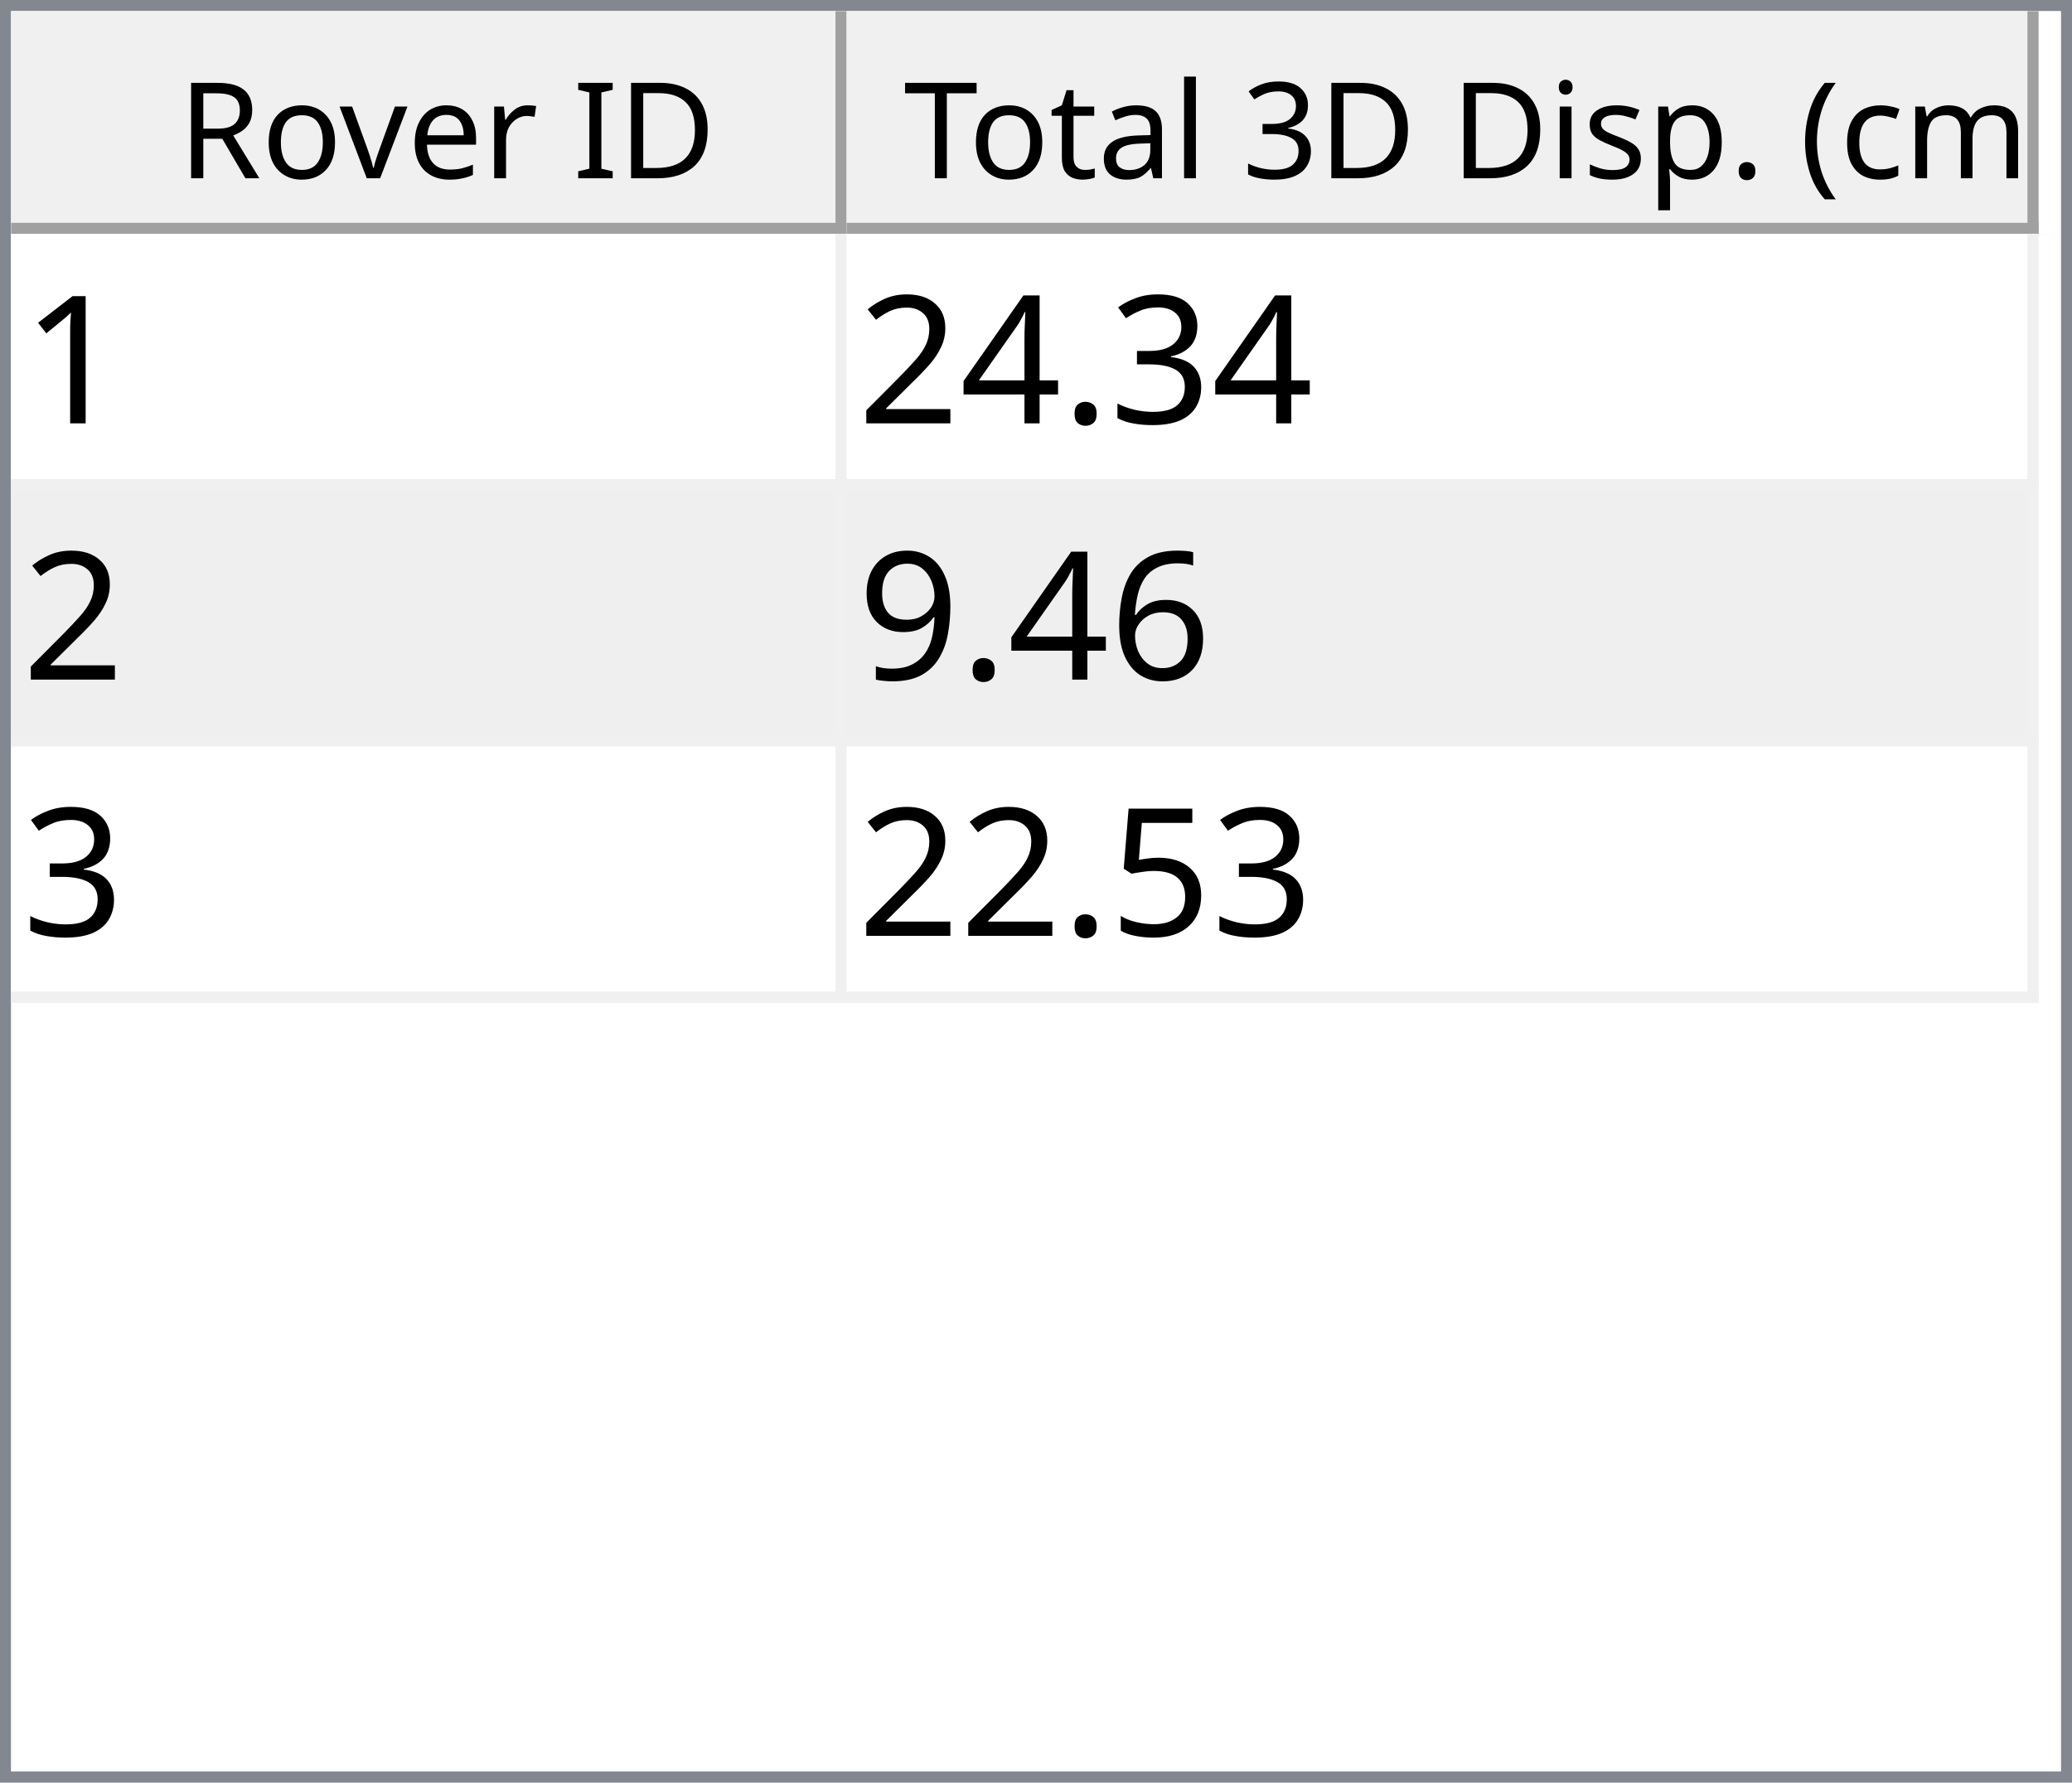
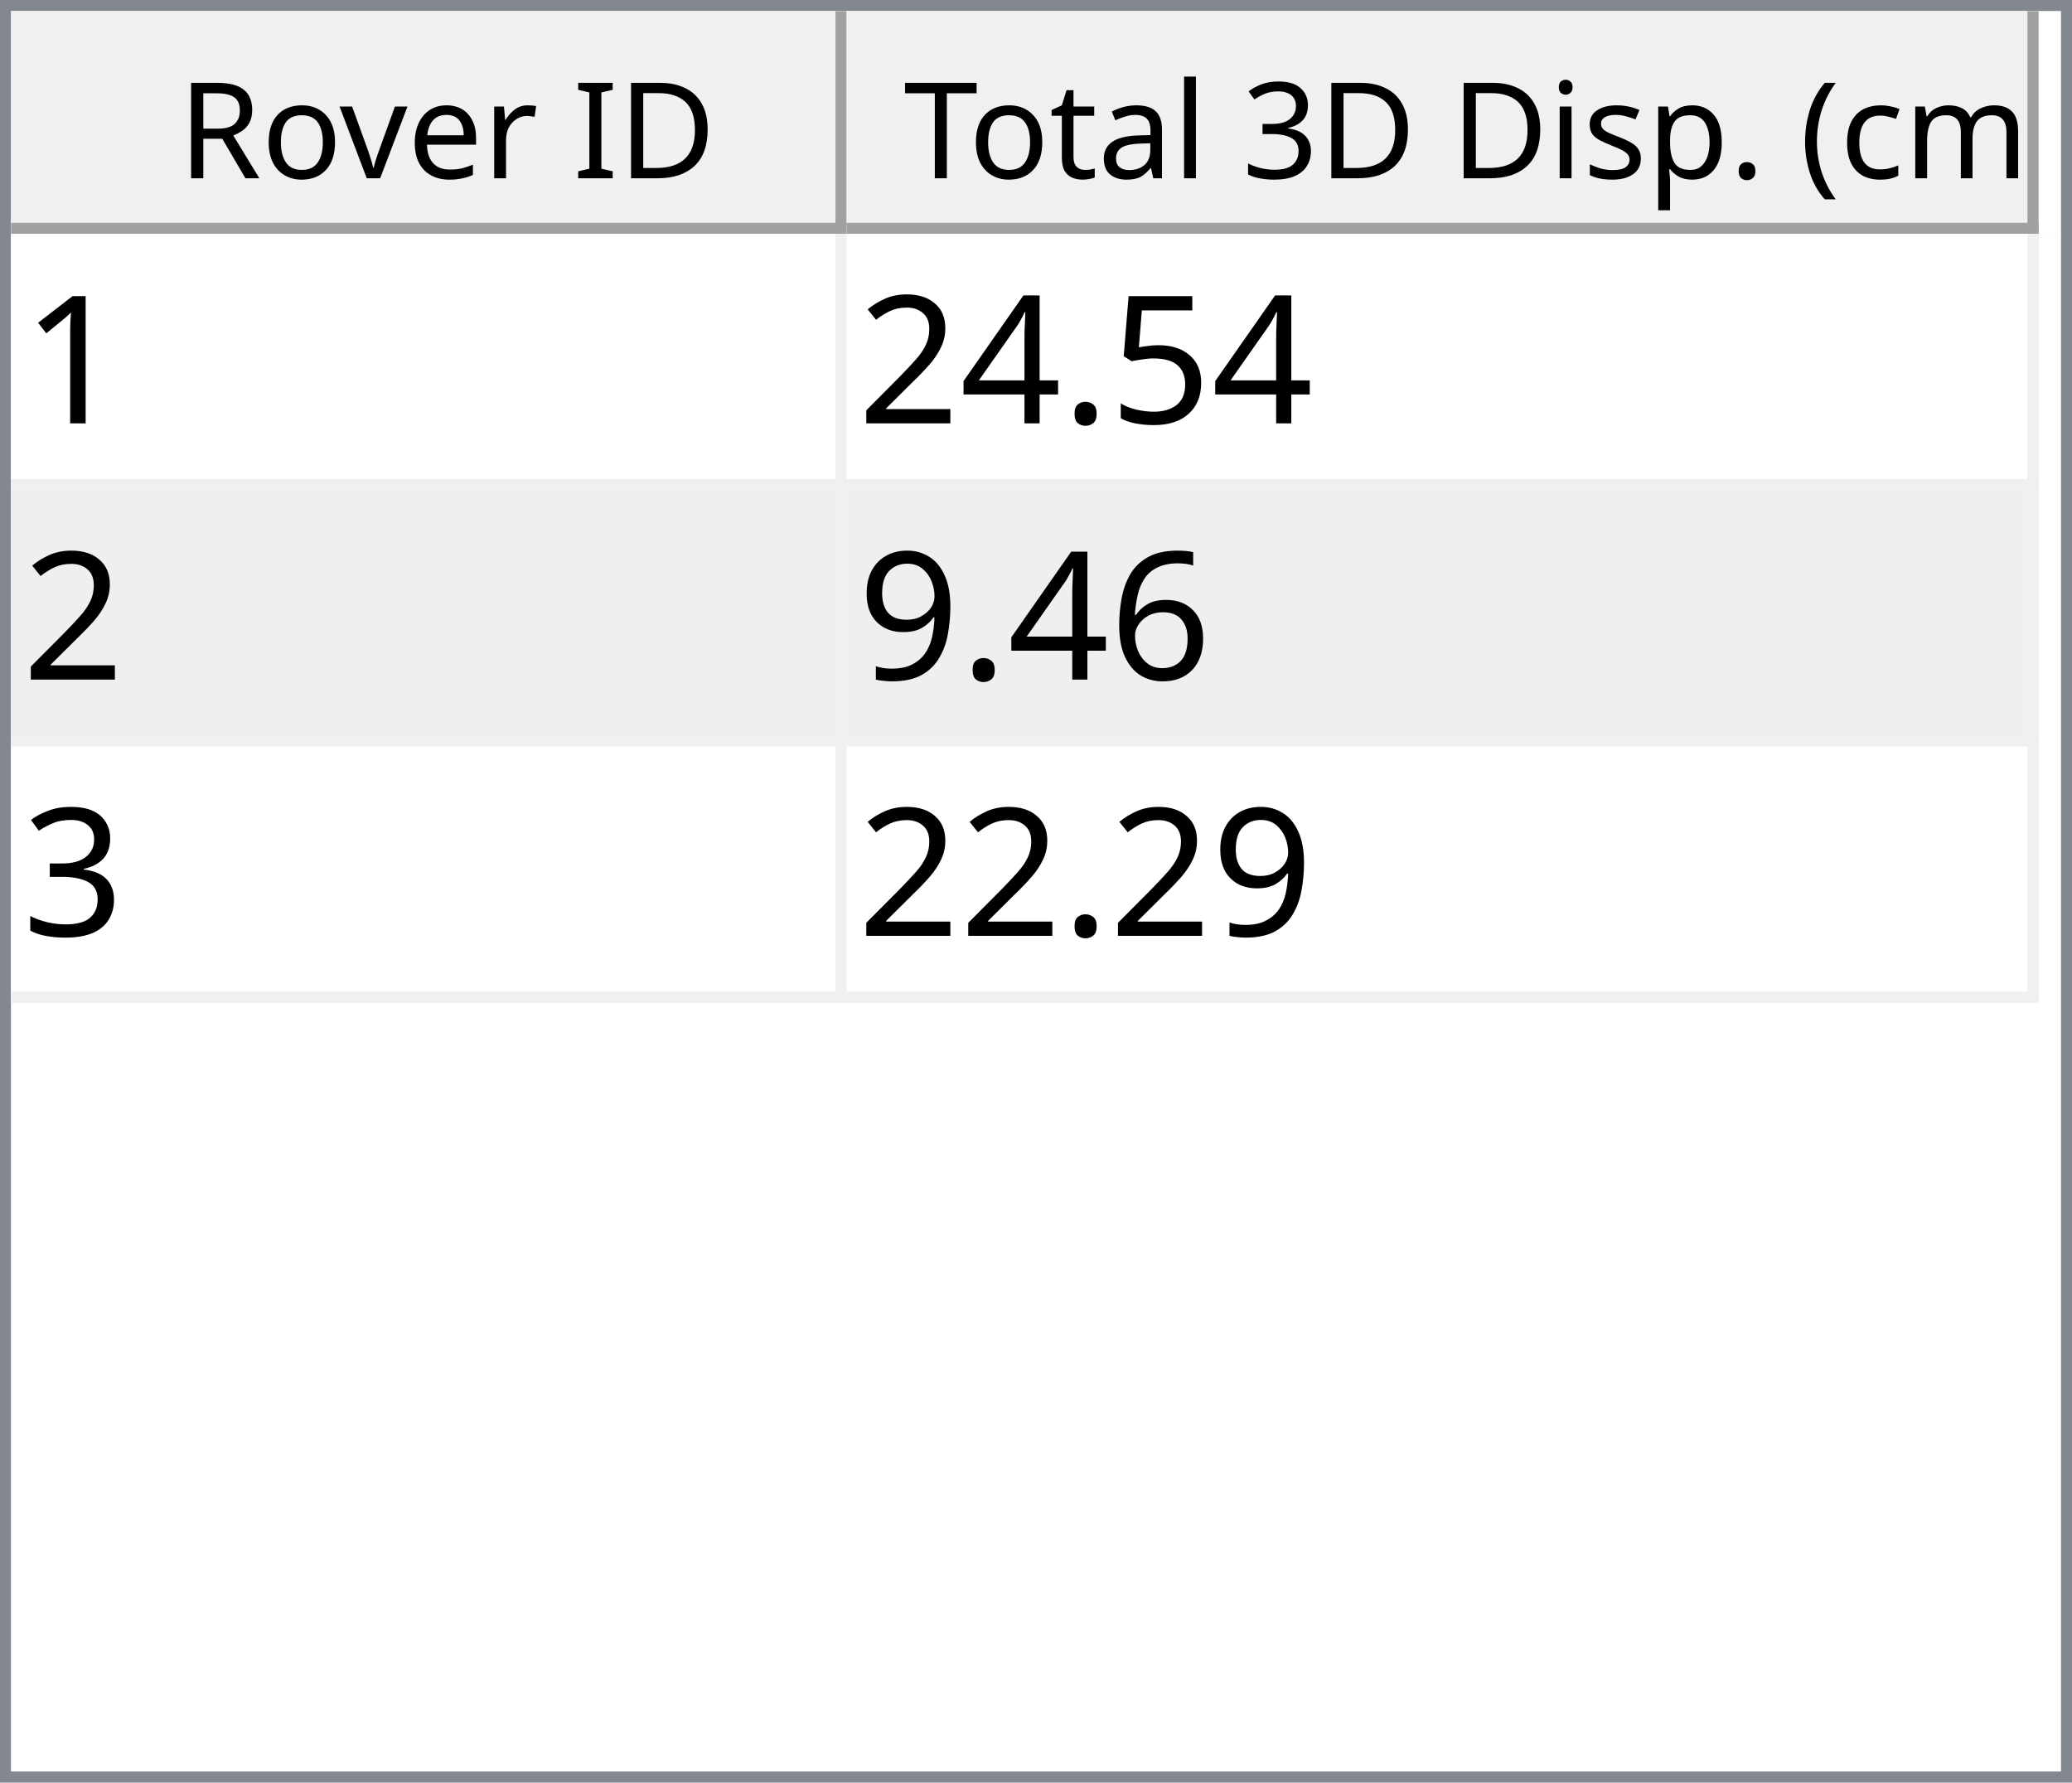
<svg xmlns="http://www.w3.org/2000/svg" style="fill-opacity:1; color-rendering:auto; color-interpolation:auto; text-rendering:auto; stroke:black; stroke-linecap:square; stroke-miterlimit:10; shape-rendering:auto; stroke-opacity:1; fill:black; stroke-dasharray:none; font-weight:normal; stroke-width:1; font-family:'Dialog'; font-style:normal; stroke-linejoin:miter; font-size:12px; stroke-dashoffset:0; image-rendering:auto;" width="186" height="160">
  <defs id="genericDefs" />
  <g>
    <defs id="defs1">
      <clipPath clipPathUnits="userSpaceOnUse" id="clipPath1">
        <path d="M0 0 L186 0 L186 160 L0 160 L0 0 Z" />
      </clipPath>
      <clipPath clipPathUnits="userSpaceOnUse" id="clipPath2">
        <path d="M0 0 L0 160 L186 160 L186 0 Z" />
      </clipPath>
      <clipPath clipPathUnits="userSpaceOnUse" id="clipPath3">
        <path d="M0 0 L0 20 L184 20 L184 0 Z" />
      </clipPath>
      <clipPath clipPathUnits="userSpaceOnUse" id="clipPath4">
        <path d="M0 0 L0 20 L75 20 L75 0 Z" />
      </clipPath>
      <clipPath clipPathUnits="userSpaceOnUse" id="clipPath5">
        <path d="M1 1 L1 19 L74 19 L74 1 Z" />
      </clipPath>
      <clipPath clipPathUnits="userSpaceOnUse" id="clipPath6">
        <path d="M0 0 L0 18 L73 18 L73 0 Z" />
      </clipPath>
      <clipPath clipPathUnits="userSpaceOnUse" id="clipPath7">
        <path d="M-0.5 -0.5 L-0.5 19.5 L74.5 19.5 L74.5 -0.5 Z" />
      </clipPath>
      <clipPath clipPathUnits="userSpaceOnUse" id="clipPath8">
        <path d="M0 0 L0 20 L107 20 L107 0 Z" />
      </clipPath>
      <clipPath clipPathUnits="userSpaceOnUse" id="clipPath9">
        <path d="M1 1 L1 19 L106 19 L106 1 Z" />
      </clipPath>
      <clipPath clipPathUnits="userSpaceOnUse" id="clipPath10">
        <path d="M0 0 L0 18 L105 18 L105 0 Z" />
      </clipPath>
      <clipPath clipPathUnits="userSpaceOnUse" id="clipPath11">
        <path d="M-0.5 -0.5 L-0.5 19.5 L106.5 19.5 L106.5 -0.5 Z" />
      </clipPath>
      <clipPath clipPathUnits="userSpaceOnUse" id="clipPath12">
        <path d="M0 0 L0 138 L184 138 L184 0 Z" />
      </clipPath>
      <clipPath clipPathUnits="userSpaceOnUse" id="clipPath13">
        <path d="M0 0 L0 69 L182 69 L182 0 Z" />
      </clipPath>
      <clipPath clipPathUnits="userSpaceOnUse" id="clipPath14">
        <path d="M-0.5 -0.5 L-0.5 68.5 L181.5 68.5 L181.5 -0.5 Z" />
      </clipPath>
      <clipPath clipPathUnits="userSpaceOnUse" id="clipPath15">
        <path d="M0 0 L0 22 L74 22 L74 0 Z" />
      </clipPath>
      <clipPath clipPathUnits="userSpaceOnUse" id="clipPath16">
        <path d="M0 0 L0 22 L106 22 L106 0 Z" />
      </clipPath>
      <font horiz-adv-x="64.551" id="font1">
        <font-face ascent="107.91" descent="25.098" units-per-em="100" style="font-style:normal; font-family:Segoe UI; font-weight:normal;" />
        <missing-glyph horiz-adv-x="64.551" d="M8.109 0 L8.109 68.266 L56.453 68.266 L56.453 0 L8.109 0 ZM15.328 7.234 L49.219 7.234 L49.219 61.031 L15.328 61.031 L15.328 7.234 Z" />
        <glyph unicode="D" horiz-adv-x="70.117" d="M9.188 0 L9.188 70.016 L28.516 70.016 Q65.531 70.016 65.531 35.891 Q65.531 19.672 55.25 9.836 Q44.969 0 27.734 0 L9.188 0 ZM17.391 62.594 L17.391 7.422 L27.828 7.422 Q41.609 7.422 49.273 14.797 Q56.938 22.172 56.938 35.688 Q56.938 62.594 28.328 62.594 L17.391 62.594 Z" />
        <glyph unicode="I" horiz-adv-x="26.611" d="M17.391 0 L9.188 0 L9.188 70.016 L17.391 70.016 L17.391 0 Z" />
        <glyph unicode=" " horiz-adv-x="27.393" d="" />
        <glyph unicode="r" horiz-adv-x="34.766" d="M34.188 41.891 Q32.078 43.5 28.125 43.5 Q23 43.5 19.555 38.672 Q16.109 33.844 16.109 25.484 L16.109 0 L8.109 0 L8.109 50 L16.109 50 L16.109 39.703 L16.312 39.703 Q18.016 44.969 21.531 47.922 Q25.047 50.875 29.391 50.875 Q32.516 50.875 34.188 50.203 L34.188 41.891 Z" />
        <glyph unicode="e" horiz-adv-x="52.295" d="M48.297 23 L12.984 23 Q13.188 14.656 17.484 10.109 Q21.781 5.562 29.297 5.562 Q37.75 5.562 44.828 11.141 L44.828 3.609 Q38.234 -1.172 27.391 -1.172 Q16.797 -1.172 10.742 5.641 Q4.688 12.453 4.688 24.812 Q4.688 36.469 11.305 43.82 Q17.922 51.172 27.734 51.172 Q37.547 51.172 42.922 44.828 Q48.297 38.484 48.297 27.203 L48.297 23 ZM40.094 29.781 Q40.047 36.719 36.75 40.578 Q33.453 44.438 27.594 44.438 Q21.922 44.438 17.969 40.383 Q14.016 36.328 13.094 29.781 L40.094 29.781 Z" />
        <glyph unicode="v" horiz-adv-x="47.9" d="M47.406 50 L27.484 0 L19.625 0 L0.688 50 L9.469 50 L22.172 13.672 Q23.578 9.672 23.922 6.688 L24.125 6.688 Q24.609 10.453 25.688 13.484 L38.969 50 L47.406 50 Z" />
        <glyph unicode="o" horiz-adv-x="58.594" d="M29 -1.172 Q17.922 -1.172 11.305 5.836 Q4.688 12.844 4.688 24.422 Q4.688 37.016 11.57 44.094 Q18.453 51.172 30.172 51.172 Q41.359 51.172 47.633 44.289 Q53.906 37.406 53.906 25.203 Q53.906 13.234 47.141 6.031 Q40.375 -1.172 29 -1.172 ZM29.594 44.438 Q21.875 44.438 17.383 39.188 Q12.891 33.938 12.891 24.703 Q12.891 15.828 17.43 10.695 Q21.969 5.562 29.594 5.562 Q37.359 5.562 41.531 10.594 Q45.703 15.625 45.703 24.906 Q45.703 34.281 41.531 39.359 Q37.359 44.438 29.594 44.438 Z" />
        <glyph unicode="R" horiz-adv-x="59.814" d="M59.375 0 L49.609 0 L37.891 19.625 Q36.281 22.359 34.766 24.289 Q33.25 26.219 31.664 27.438 Q30.078 28.656 28.25 29.219 Q26.422 29.781 24.125 29.781 L17.391 29.781 L17.391 0 L9.188 0 L9.188 70.016 L30.078 70.016 Q34.672 70.016 38.555 68.867 Q42.438 67.719 45.289 65.375 Q48.141 63.031 49.758 59.547 Q51.375 56.062 51.375 51.375 Q51.375 47.703 50.273 44.656 Q49.172 41.609 47.148 39.211 Q45.125 36.812 42.266 35.133 Q39.406 33.453 35.844 32.516 L35.844 32.328 Q37.594 31.547 38.891 30.547 Q40.188 29.547 41.359 28.18 Q42.531 26.812 43.68 25.078 Q44.828 23.344 46.234 21.047 L59.375 0 ZM17.391 62.594 L17.391 37.203 L28.516 37.203 Q31.594 37.203 34.203 38.133 Q36.812 39.062 38.719 40.797 Q40.625 42.531 41.703 45.047 Q42.781 47.562 42.781 50.688 Q42.781 56.297 39.141 59.445 Q35.5 62.594 28.609 62.594 L17.391 62.594 Z" />
        <glyph unicode=")" horiz-adv-x="30.176" d="M8.297 -15.922 L1.172 -15.922 Q16.406 2.344 16.406 26.812 Q16.406 51.469 1.078 70.016 L8.297 70.016 Q23.531 52.156 23.531 26.703 Q23.531 1.375 8.297 -15.922 Z" />
        <glyph unicode="m" horiz-adv-x="86.133" d="M79.109 0 L71.094 0 L71.094 28.719 Q71.094 37.016 68.531 40.727 Q65.969 44.438 59.906 44.438 Q54.781 44.438 51.195 39.75 Q47.609 35.062 47.609 28.516 L47.609 0 L39.594 0 L39.594 29.688 Q39.594 44.438 28.219 44.438 Q22.953 44.438 19.531 40.016 Q16.109 35.594 16.109 28.516 L16.109 0 L8.109 0 L8.109 50 L16.109 50 L16.109 42.094 L16.312 42.094 Q21.625 51.172 31.844 51.172 Q36.969 51.172 40.773 48.312 Q44.578 45.453 46 40.828 Q51.562 51.172 62.594 51.172 Q79.109 51.172 79.109 30.812 L79.109 0 Z" />
        <glyph unicode="c" horiz-adv-x="46.191" d="M42.188 2.297 Q36.422 -1.172 28.516 -1.172 Q17.828 -1.172 11.258 5.789 Q4.688 12.75 4.688 23.828 Q4.688 36.188 11.766 43.68 Q18.844 51.172 30.672 51.172 Q37.25 51.172 42.281 48.734 L42.281 40.531 Q36.719 44.438 30.375 44.438 Q22.703 44.438 17.797 38.945 Q12.891 33.453 12.891 24.516 Q12.891 15.719 17.508 10.641 Q22.125 5.562 29.891 5.562 Q36.422 5.562 42.188 9.906 L42.188 2.297 Z" />
        <glyph unicode="(" horiz-adv-x="30.176" d="M29.109 -15.922 L21.969 -15.922 Q6.844 1.375 6.844 26.703 Q6.844 52.156 21.969 70.016 L29.203 70.016 Q13.875 51.469 13.875 26.812 Q13.875 2.344 29.109 -15.922 Z" />
        <glyph unicode="." horiz-adv-x="21.68" d="M10.891 -1.078 Q8.641 -1.078 7.055 0.539 Q5.469 2.156 5.469 4.391 Q5.469 6.641 7.055 8.273 Q8.641 9.906 10.891 9.906 Q13.188 9.906 14.797 8.273 Q16.406 6.641 16.406 4.391 Q16.406 2.156 14.797 0.539 Q13.188 -1.078 10.891 -1.078 Z" />
        <glyph unicode="p" horiz-adv-x="58.789" d="M16.312 7.234 L16.109 7.234 L16.109 -23 L8.109 -23 L8.109 50 L16.109 50 L16.109 41.219 L16.312 41.219 Q22.219 51.172 33.594 51.172 Q43.266 51.172 48.688 44.461 Q54.109 37.75 54.109 26.469 Q54.109 13.922 48 6.375 Q41.891 -1.172 31.297 -1.172 Q21.578 -1.172 16.312 7.234 ZM16.109 27.391 L16.109 20.406 Q16.109 14.203 20.141 9.883 Q24.172 5.562 30.375 5.562 Q37.641 5.562 41.773 11.133 Q45.906 16.703 45.906 26.609 Q45.906 34.969 42.047 39.703 Q38.188 44.438 31.594 44.438 Q24.609 44.438 20.359 39.578 Q16.109 34.719 16.109 27.391 Z" />
        <glyph unicode="s" horiz-adv-x="42.432" d="M5.078 1.812 L5.078 10.406 Q11.625 5.562 19.484 5.562 Q30.031 5.562 30.031 12.594 Q30.031 14.594 29.125 15.992 Q28.219 17.391 26.68 18.461 Q25.141 19.531 23.07 20.383 Q21 21.234 18.609 22.172 Q15.281 23.484 12.766 24.828 Q10.25 26.172 8.57 27.859 Q6.891 29.547 6.031 31.695 Q5.172 33.844 5.172 36.719 Q5.172 40.234 6.789 42.945 Q8.406 45.656 11.086 47.484 Q13.766 49.312 17.211 50.242 Q20.656 51.172 24.312 51.172 Q30.812 51.172 35.938 48.922 L35.938 40.828 Q30.422 44.438 23.25 44.438 Q21 44.438 19.195 43.922 Q17.391 43.406 16.094 42.477 Q14.797 41.547 14.086 40.258 Q13.375 38.969 13.375 37.406 Q13.375 35.453 14.086 34.133 Q14.797 32.812 16.164 31.789 Q17.531 30.766 19.484 29.938 Q21.438 29.109 23.922 28.125 Q27.25 26.859 29.883 25.516 Q32.516 24.172 34.375 22.484 Q36.234 20.797 37.234 18.602 Q38.234 16.406 38.234 13.375 Q38.234 9.672 36.602 6.938 Q34.969 4.203 32.234 2.398 Q29.5 0.594 25.93 -0.289 Q22.359 -1.172 18.453 -1.172 Q10.75 -1.172 5.078 1.812 Z" />
        <glyph unicode="i" horiz-adv-x="24.219" d="M12.203 62.703 Q10.062 62.703 8.547 64.164 Q7.031 65.625 7.031 67.875 Q7.031 70.125 8.547 71.609 Q10.062 73.094 12.203 73.094 Q14.406 73.094 15.945 71.609 Q17.484 70.125 17.484 67.875 Q17.484 65.719 15.945 64.211 Q14.406 62.703 12.203 62.703 ZM16.109 0 L8.109 0 L8.109 50 L16.109 50 L16.109 0 Z" />
        <glyph unicode="3" horiz-adv-x="53.906" d="M46.531 19.828 Q46.531 15.094 44.75 11.211 Q42.969 7.328 39.719 4.57 Q36.469 1.812 31.93 0.297 Q27.391 -1.219 21.922 -1.219 Q11.922 -1.219 6 2.594 L6 11.188 Q13.094 5.609 22.219 5.609 Q25.875 5.609 28.828 6.539 Q31.781 7.469 33.906 9.227 Q36.031 10.984 37.18 13.477 Q38.328 15.969 38.328 19.094 Q38.328 32.812 18.797 32.812 L12.984 32.812 L12.984 39.594 L18.5 39.594 Q35.797 39.594 35.797 52.484 Q35.797 64.406 22.609 64.406 Q15.188 64.406 8.688 59.422 L8.688 67.188 Q15.375 71.188 24.609 71.188 Q29 71.188 32.57 69.969 Q36.141 68.75 38.68 66.555 Q41.219 64.359 42.609 61.281 Q44 58.203 44 54.5 Q44 40.672 30.031 36.719 L30.031 36.531 Q33.594 36.141 36.625 34.797 Q39.656 33.453 41.852 31.305 Q44.047 29.156 45.289 26.25 Q46.531 23.344 46.531 19.828 Z" />
        <glyph unicode="l" horiz-adv-x="24.219" d="M16.109 0 L8.109 0 L8.109 74.031 L16.109 74.031 L16.109 0 Z" />
        <glyph unicode="a" horiz-adv-x="50.879" d="M43.891 0 L35.891 0 L35.891 7.812 L35.688 7.812 Q30.469 -1.172 20.312 -1.172 Q12.844 -1.172 8.617 2.781 Q4.391 6.734 4.391 13.281 Q4.391 27.297 20.906 29.594 L35.891 31.688 Q35.891 44.438 25.594 44.438 Q16.547 44.438 9.281 38.281 L9.281 46.484 Q16.656 51.172 26.266 51.172 Q43.891 51.172 43.891 32.516 L43.891 0 ZM35.891 25.297 L23.828 23.641 Q18.266 22.859 15.43 20.875 Q12.594 18.891 12.594 13.875 Q12.594 10.203 15.211 7.883 Q17.828 5.562 22.172 5.562 Q28.125 5.562 32.008 9.742 Q35.891 13.922 35.891 20.312 L35.891 25.297 Z" />
        <glyph unicode="t" horiz-adv-x="33.887" d="M31.297 0.484 Q28.469 -1.078 23.828 -1.078 Q10.688 -1.078 10.688 13.578 L10.688 43.172 L2.094 43.172 L2.094 50 L10.688 50 L10.688 62.203 L18.703 64.797 L18.703 50 L31.297 50 L31.297 43.172 L18.703 43.172 L18.703 14.984 Q18.703 9.969 20.414 7.82 Q22.125 5.672 26.078 5.672 Q29.109 5.672 31.297 7.328 L31.297 0.484 Z" />
        <glyph unicode="T" horiz-adv-x="52.393" d="M50.594 62.594 L30.375 62.594 L30.375 0 L22.172 0 L22.172 62.594 L2 62.594 L2 70.016 L50.594 70.016 L50.594 62.594 Z" />
      </font>
      <font horiz-adv-x="75.0" id="font2">
        <font-face ascent="100.537" descent="21.973" units-per-em="100" style="font-style:normal; font-family:sans-serif; font-weight:normal;" />
        <missing-glyph horiz-adv-x="75.0" d="M12.5 0 L12.5 62.5 L62.5 62.5 L62.5 0 L12.5 0 ZM14.062 1.562 L60.938 1.562 L60.938 60.938 L14.062 60.938 L14.062 1.562 Z" />
        <glyph unicode="1" horiz-adv-x="55.615" d="M37.25 0 L28.469 0 L28.469 56 Q25.297 52.984 20.141 49.953 Q14.984 46.922 10.891 45.406 L10.891 53.906 Q18.266 57.375 23.781 62.305 Q29.297 67.234 31.594 71.875 L37.25 71.875 L37.25 0 Z" />
-         <glyph unicode="3" horiz-adv-x="55.615" d="M4.203 18.891 L12.984 20.062 Q14.5 12.594 18.141 9.297 Q21.781 6 27 6 Q33.203 6 37.477 10.297 Q41.75 14.594 41.75 20.953 Q41.75 27 37.797 30.93 Q33.844 34.859 27.734 34.859 Q25.25 34.859 21.531 33.891 L22.516 41.609 Q23.391 41.5 23.922 41.5 Q29.547 41.5 34.039 44.43 Q38.531 47.359 38.531 53.469 Q38.531 58.297 35.258 61.477 Q31.984 64.656 26.812 64.656 Q21.688 64.656 18.266 61.43 Q14.844 58.203 13.875 51.766 L5.078 53.328 Q6.688 62.156 12.398 67.016 Q18.109 71.875 26.609 71.875 Q32.469 71.875 37.398 69.359 Q42.328 66.844 44.945 62.5 Q47.562 58.156 47.562 53.266 Q47.562 48.641 45.07 44.828 Q42.578 41.016 37.703 38.766 Q44.047 37.312 47.562 32.695 Q51.078 28.078 51.078 21.141 Q51.078 11.766 44.242 5.25 Q37.406 -1.266 26.953 -1.266 Q17.531 -1.266 11.305 4.352 Q5.078 9.969 4.203 18.891 Z" />
+         <glyph unicode="5" horiz-adv-x="55.615" d="M4.156 18.75 L13.375 19.531 Q14.406 12.797 18.141 9.398 Q21.875 6 27.156 6 Q33.5 6 37.891 10.789 Q42.281 15.578 42.281 23.484 Q42.281 31 38.062 35.352 Q33.844 39.703 27 39.703 Q22.75 39.703 19.336 37.773 Q15.922 35.844 13.969 32.766 L5.719 33.844 L12.641 70.609 L48.25 70.609 L48.25 62.203 L19.672 62.203 L15.828 42.969 Q22.266 47.469 29.344 47.469 Q38.719 47.469 45.164 40.969 Q51.609 34.469 51.609 24.266 Q51.609 14.547 45.953 7.469 Q39.062 -1.219 27.156 -1.219 Q17.391 -1.219 11.211 4.25 Q5.031 9.719 4.156 18.75 Z" />
        <glyph unicode="." horiz-adv-x="27.783" d="M9.078 0 L9.078 10.016 L19.094 10.016 L19.094 0 L9.078 0 Z" />
        <glyph unicode="4" horiz-adv-x="55.615" d="M32.328 0 L32.328 17.141 L1.266 17.141 L1.266 25.203 L33.938 71.578 L41.109 71.578 L41.109 25.203 L50.781 25.203 L50.781 17.141 L41.109 17.141 L41.109 0 L32.328 0 ZM32.328 25.203 L32.328 57.469 L9.906 25.203 L32.328 25.203 Z" />
        <glyph unicode="2" horiz-adv-x="55.615" d="M50.344 8.453 L50.344 0 L3.031 0 Q2.938 3.172 4.047 6.109 Q5.859 10.938 9.836 15.625 Q13.812 20.312 21.344 26.469 Q33.016 36.031 37.117 41.625 Q41.219 47.219 41.219 52.203 Q41.219 57.422 37.477 61.008 Q33.734 64.594 27.734 64.594 Q21.391 64.594 17.578 60.789 Q13.766 56.984 13.719 50.25 L4.688 51.172 Q5.609 61.281 11.664 66.578 Q17.719 71.875 27.938 71.875 Q38.234 71.875 44.242 66.164 Q50.25 60.453 50.25 52 Q50.25 47.703 48.492 43.555 Q46.734 39.406 42.656 34.812 Q38.578 30.219 29.109 22.219 Q21.188 15.578 18.945 13.211 Q16.703 10.844 15.234 8.453 L50.344 8.453 Z" />
        <glyph unicode="6" horiz-adv-x="55.615" d="M49.75 54.047 L41.016 53.375 Q39.844 58.547 37.703 60.891 Q34.125 64.656 28.906 64.656 Q24.703 64.656 21.531 62.312 Q17.391 59.281 14.992 53.469 Q12.594 47.656 12.5 36.922 Q15.672 41.75 20.266 44.094 Q24.859 46.438 29.891 46.438 Q38.672 46.438 44.852 39.969 Q51.031 33.5 51.031 23.25 Q51.031 16.5 48.125 10.719 Q45.219 4.938 40.141 1.859 Q35.062 -1.219 28.609 -1.219 Q17.625 -1.219 10.695 6.859 Q3.766 14.938 3.766 33.5 Q3.766 54.25 11.422 63.672 Q18.109 71.875 29.438 71.875 Q37.891 71.875 43.289 67.141 Q48.688 62.406 49.75 54.047 ZM13.875 23.188 Q13.875 18.656 15.797 14.508 Q17.719 10.359 21.188 8.18 Q24.656 6 28.469 6 Q34.031 6 38.039 10.492 Q42.047 14.984 42.047 22.703 Q42.047 30.125 38.086 34.398 Q34.125 38.672 28.125 38.672 Q22.172 38.672 18.023 34.398 Q13.875 30.125 13.875 23.188 Z" />
        <glyph unicode="9" horiz-adv-x="55.615" d="M5.469 16.547 L13.922 17.328 Q14.984 11.375 18.016 8.688 Q21.047 6 25.781 6 Q29.828 6 32.883 7.859 Q35.938 9.719 37.891 12.82 Q39.844 15.922 41.164 21.195 Q42.484 26.469 42.484 31.938 Q42.484 32.516 42.438 33.688 Q39.797 29.5 35.234 26.883 Q30.672 24.266 25.344 24.266 Q16.453 24.266 10.305 30.711 Q4.156 37.156 4.156 47.703 Q4.156 58.594 10.578 65.234 Q17 71.875 26.656 71.875 Q33.641 71.875 39.43 68.117 Q45.219 64.359 48.219 57.398 Q51.219 50.438 51.219 37.25 Q51.219 23.531 48.242 15.406 Q45.266 7.281 39.383 3.031 Q33.5 -1.219 25.594 -1.219 Q17.188 -1.219 11.867 3.445 Q6.547 8.109 5.469 16.547 ZM41.453 48.141 Q41.453 55.719 37.43 60.156 Q33.406 64.594 27.734 64.594 Q21.875 64.594 17.531 59.812 Q13.188 55.031 13.188 47.406 Q13.188 40.578 17.312 36.305 Q21.438 32.031 27.484 32.031 Q33.594 32.031 37.523 36.305 Q41.453 40.578 41.453 48.141 Z" />
-         <glyph unicode="5" horiz-adv-x="55.615" d="M4.156 18.75 L13.375 19.531 Q14.406 12.797 18.141 9.398 Q21.875 6 27.156 6 Q33.5 6 37.891 10.789 Q42.281 15.578 42.281 23.484 Q42.281 31 38.062 35.352 Q33.844 39.703 27 39.703 Q22.75 39.703 19.336 37.773 Q15.922 35.844 13.969 32.766 L5.719 33.844 L12.641 70.609 L48.25 70.609 L48.25 62.203 L19.672 62.203 L15.828 42.969 Q22.266 47.469 29.344 47.469 Q38.719 47.469 45.164 40.969 Q51.609 34.469 51.609 24.266 Q51.609 14.547 45.953 7.469 Q39.062 -1.219 27.156 -1.219 Q17.391 -1.219 11.211 4.25 Q5.031 9.719 4.156 18.75 Z" />
+         <glyph unicode="3" horiz-adv-x="55.615" d="M4.203 18.891 L12.984 20.062 Q14.5 12.594 18.141 9.297 Q21.781 6 27 6 Q33.203 6 37.477 10.297 Q41.75 14.594 41.75 20.953 Q41.75 27 37.797 30.93 Q33.844 34.859 27.734 34.859 Q25.25 34.859 21.531 33.891 L22.516 41.609 Q23.391 41.5 23.922 41.5 Q29.547 41.5 34.039 44.43 Q38.531 47.359 38.531 53.469 Q38.531 58.297 35.258 61.477 Q31.984 64.656 26.812 64.656 Q21.688 64.656 18.266 61.43 Q14.844 58.203 13.875 51.766 L5.078 53.328 Q6.688 62.156 12.398 67.016 Q18.109 71.875 26.609 71.875 Q32.469 71.875 37.398 69.359 Q42.328 66.844 44.945 62.5 Q47.562 58.156 47.562 53.266 Q47.562 48.641 45.07 44.828 Q42.578 41.016 37.703 38.766 Q44.047 37.312 47.562 32.695 Q51.078 28.078 51.078 21.141 Q51.078 11.766 44.242 5.25 Q37.406 -1.266 26.953 -1.266 Q17.531 -1.266 11.305 4.352 Q5.078 9.969 4.203 18.891 Z" />
      </font>
    </defs>
    <g style="fill:white; stroke:white;">
      <rect x="0" y="0" width="186" style="clip-path:url(#clipPath1); stroke:none;" height="160" />
    </g>
    <g style="fill:white; text-rendering:optimizeSpeed; color-rendering:optimizeSpeed; image-rendering:optimizeSpeed; shape-rendering:crispEdges; stroke:white; color-interpolation:sRGB;">
      <rect x="0" width="186" height="160" y="0" style="stroke:none;" />
      <path style="stroke:none;" d="M0 160 L186 160 L186 0 L0 0 Z" />
    </g>
    <g style="fill:rgb(240,240,240); font-family:'Segoe UI'; stroke:rgb(240,240,240);">
      <rect x="0" y="0" width="186" style="clip-path:url(#clipPath2); stroke:none;" height="160" />
    </g>
    <g style="fill:rgb(130,135,144); font-family:'Segoe UI'; stroke:rgb(130,135,144);">
      <path d="M0 0 L186 0 L186 160 L0 160 L0 0 ZM1 1 L185 1 L185 159 L1 159 L1 1 Z" style="fill-rule:evenodd; clip-path:url(#clipPath2); stroke:none;" />
    </g>
    <g style="fill:white; font-family:'Segoe UI'; stroke:white;" transform="translate(1,1)">
      <rect x="0" y="0" width="184" style="clip-path:url(#clipPath3); stroke:none;" height="20" />
    </g>
    <g style="fill:rgb(240,240,240); font-family:'Segoe UI'; stroke:rgb(240,240,240);" transform="translate(1,1)">
      <rect x="0" y="0" width="75" style="clip-path:url(#clipPath4); stroke:none;" height="20" />
    </g>
    <g style="font-family:'Segoe UI';" transform="translate(2,2)">
      <text x="14" xml:space="preserve" y="14" style="clip-path:url(#clipPath6); stroke:none;">Rover ID</text>
    </g>
    <g style="fill:rgb(160,160,160); font-family:'Segoe UI'; stroke:rgb(160,160,160); stroke-linejoin:bevel;" transform="translate(1.5,1.5)">
      <line x1="74" x2="74" y1="0" style="fill:none; clip-path:url(#clipPath7);" y2="19" />
    </g>
    <g style="fill:rgb(160,160,160); font-family:'Segoe UI'; stroke:rgb(160,160,160); stroke-linejoin:bevel;" transform="matrix(1,0,0,1,1,1) translate(0.5,0.5)">
      <line x1="0" x2="74" y1="19" style="fill:none; clip-path:url(#clipPath7);" y2="19" />
    </g>
    <g style="fill:rgb(240,240,240); font-family:'Segoe UI'; stroke:rgb(240,240,240);" transform="translate(76,1)">
      <rect x="0" y="0" width="107" style="clip-path:url(#clipPath8); stroke:none;" height="20" />
    </g>
    <g style="font-family:'Segoe UI';" transform="translate(77,2)">
      <text x="1" xml:space="preserve" y="14" style="clip-path:url(#clipPath10); stroke:none;"> Total 3D Disp. (cm)</text>
    </g>
    <g style="fill:rgb(160,160,160); font-family:'Segoe UI'; stroke:rgb(160,160,160); stroke-linejoin:bevel;" transform="translate(76.5,1.5)">
      <line x1="106" x2="106" y1="0" style="fill:none; clip-path:url(#clipPath11);" y2="19" />
    </g>
    <g style="fill:rgb(160,160,160); font-family:'Segoe UI'; stroke:rgb(160,160,160); stroke-linejoin:bevel;" transform="matrix(1,0,0,1,76,1) translate(0.5,0.5)">
      <line x1="0" x2="106" y1="19" style="fill:none; clip-path:url(#clipPath11);" y2="19" />
    </g>
    <g style="fill:white; font-family:'Segoe UI'; stroke:white;" transform="translate(1,21)">
      <rect x="0" y="0" width="184" style="clip-path:url(#clipPath12); stroke:none;" height="138" />
    </g>
    <g style="fill:rgb(240,240,240); font-size:16px; font-family:sans-serif; stroke:rgb(240,240,240);" transform="translate(1,21)">
      <rect x="0" y="0" width="182" style="clip-path:url(#clipPath13); stroke:none;" height="69" />
      <line transform="translate(0.5,0.5)" x1="0" x2="181" y1="22" style="clip-path:url(#clipPath14); fill:none; stroke-linejoin:bevel;" y2="22" />
    </g>
    <g transform="matrix(1,0,0,1,1,21) translate(0.5,0.5)" style="fill:rgb(240,240,240); font-size:16px; font-family:sans-serif; stroke:rgb(240,240,240); stroke-linejoin:bevel;">
      <line x1="0" x2="181" y1="45" style="fill:none; clip-path:url(#clipPath14);" y2="45" />
    </g>
    <g transform="matrix(1,0,0,1,1,21) translate(0.5,0.5)" style="fill:rgb(240,240,240); font-size:16px; font-family:sans-serif; stroke:rgb(240,240,240); stroke-linejoin:bevel;">
      <line x1="0" x2="181" y1="68" style="fill:none; clip-path:url(#clipPath14);" y2="68" />
    </g>
    <g transform="matrix(1,0,0,1,1,21) translate(0.5,0.5)" style="fill:rgb(240,240,240); font-size:16px; font-family:sans-serif; stroke:rgb(240,240,240); stroke-linejoin:bevel;">
      <line x1="74" x2="74" y1="0" style="fill:none; clip-path:url(#clipPath14);" y2="68" />
    </g>
    <g transform="matrix(1,0,0,1,1,21) translate(0.5,0.5)" style="fill:rgb(240,240,240); font-size:16px; font-family:sans-serif; stroke:rgb(240,240,240); stroke-linejoin:bevel;">
      <line x1="181" x2="181" y1="0" style="fill:none; clip-path:url(#clipPath14);" y2="68" />
    </g>
    <g style="fill:white; font-size:16px; font-family:sans-serif; stroke:white;" transform="matrix(1,0,0,1,1,21)">
      <rect x="0" y="0" width="74" style="clip-path:url(#clipPath15); stroke:none;" height="22" />
      <text x="1" y="17" style="fill:black; clip-path:url(#clipPath15); stroke:none;" xml:space="preserve">1</text>
    </g>
    <g style="fill:white; font-size:16px; font-family:sans-serif; stroke:white;" transform="matrix(1,0,0,1,1,21) translate(75,0)">
      <rect x="0" y="0" width="106" style="clip-path:url(#clipPath16); stroke:none;" height="22" />
-       <text x="1" y="17" style="fill:black; clip-path:url(#clipPath16); stroke:none;" xml:space="preserve">24.34</text>
+       <text x="1" y="17" style="fill:black; clip-path:url(#clipPath16); stroke:none;" xml:space="preserve">24.54</text>
    </g>
    <g style="fill:rgb(239,239,239); font-size:16px; font-family:sans-serif; stroke:rgb(239,239,239);" transform="matrix(1,0,0,1,1,21) translate(0,23)">
      <rect x="0" y="0" width="74" style="clip-path:url(#clipPath15); stroke:none;" height="22" />
      <text x="1" y="17" style="fill:black; clip-path:url(#clipPath15); stroke:none;" xml:space="preserve">2</text>
    </g>
    <g style="fill:rgb(239,239,239); font-size:16px; font-family:sans-serif; stroke:rgb(239,239,239);" transform="matrix(1,0,0,1,1,21) translate(75,23)">
      <rect x="0" y="0" width="106" style="clip-path:url(#clipPath16); stroke:none;" height="22" />
      <text x="1" y="17" style="fill:black; clip-path:url(#clipPath16); stroke:none;" xml:space="preserve">9.46</text>
    </g>
    <g style="fill:white; font-size:16px; font-family:sans-serif; stroke:white;" transform="matrix(1,0,0,1,1,21) translate(0,46)">
      <rect x="0" y="0" width="74" style="clip-path:url(#clipPath15); stroke:none;" height="22" />
      <text x="1" y="17" style="fill:black; clip-path:url(#clipPath15); stroke:none;" xml:space="preserve">3</text>
    </g>
    <g style="fill:white; font-size:16px; font-family:sans-serif; stroke:white;" transform="matrix(1,0,0,1,1,21) translate(75,46)">
      <rect x="0" y="0" width="106" style="clip-path:url(#clipPath16); stroke:none;" height="22" />
-       <text x="1" y="17" style="fill:black; clip-path:url(#clipPath16); stroke:none;" xml:space="preserve">22.53</text>
+       <text x="1" y="17" style="fill:black; clip-path:url(#clipPath16); stroke:none;" xml:space="preserve">22.29</text>
    </g>
  </g>
</svg>
